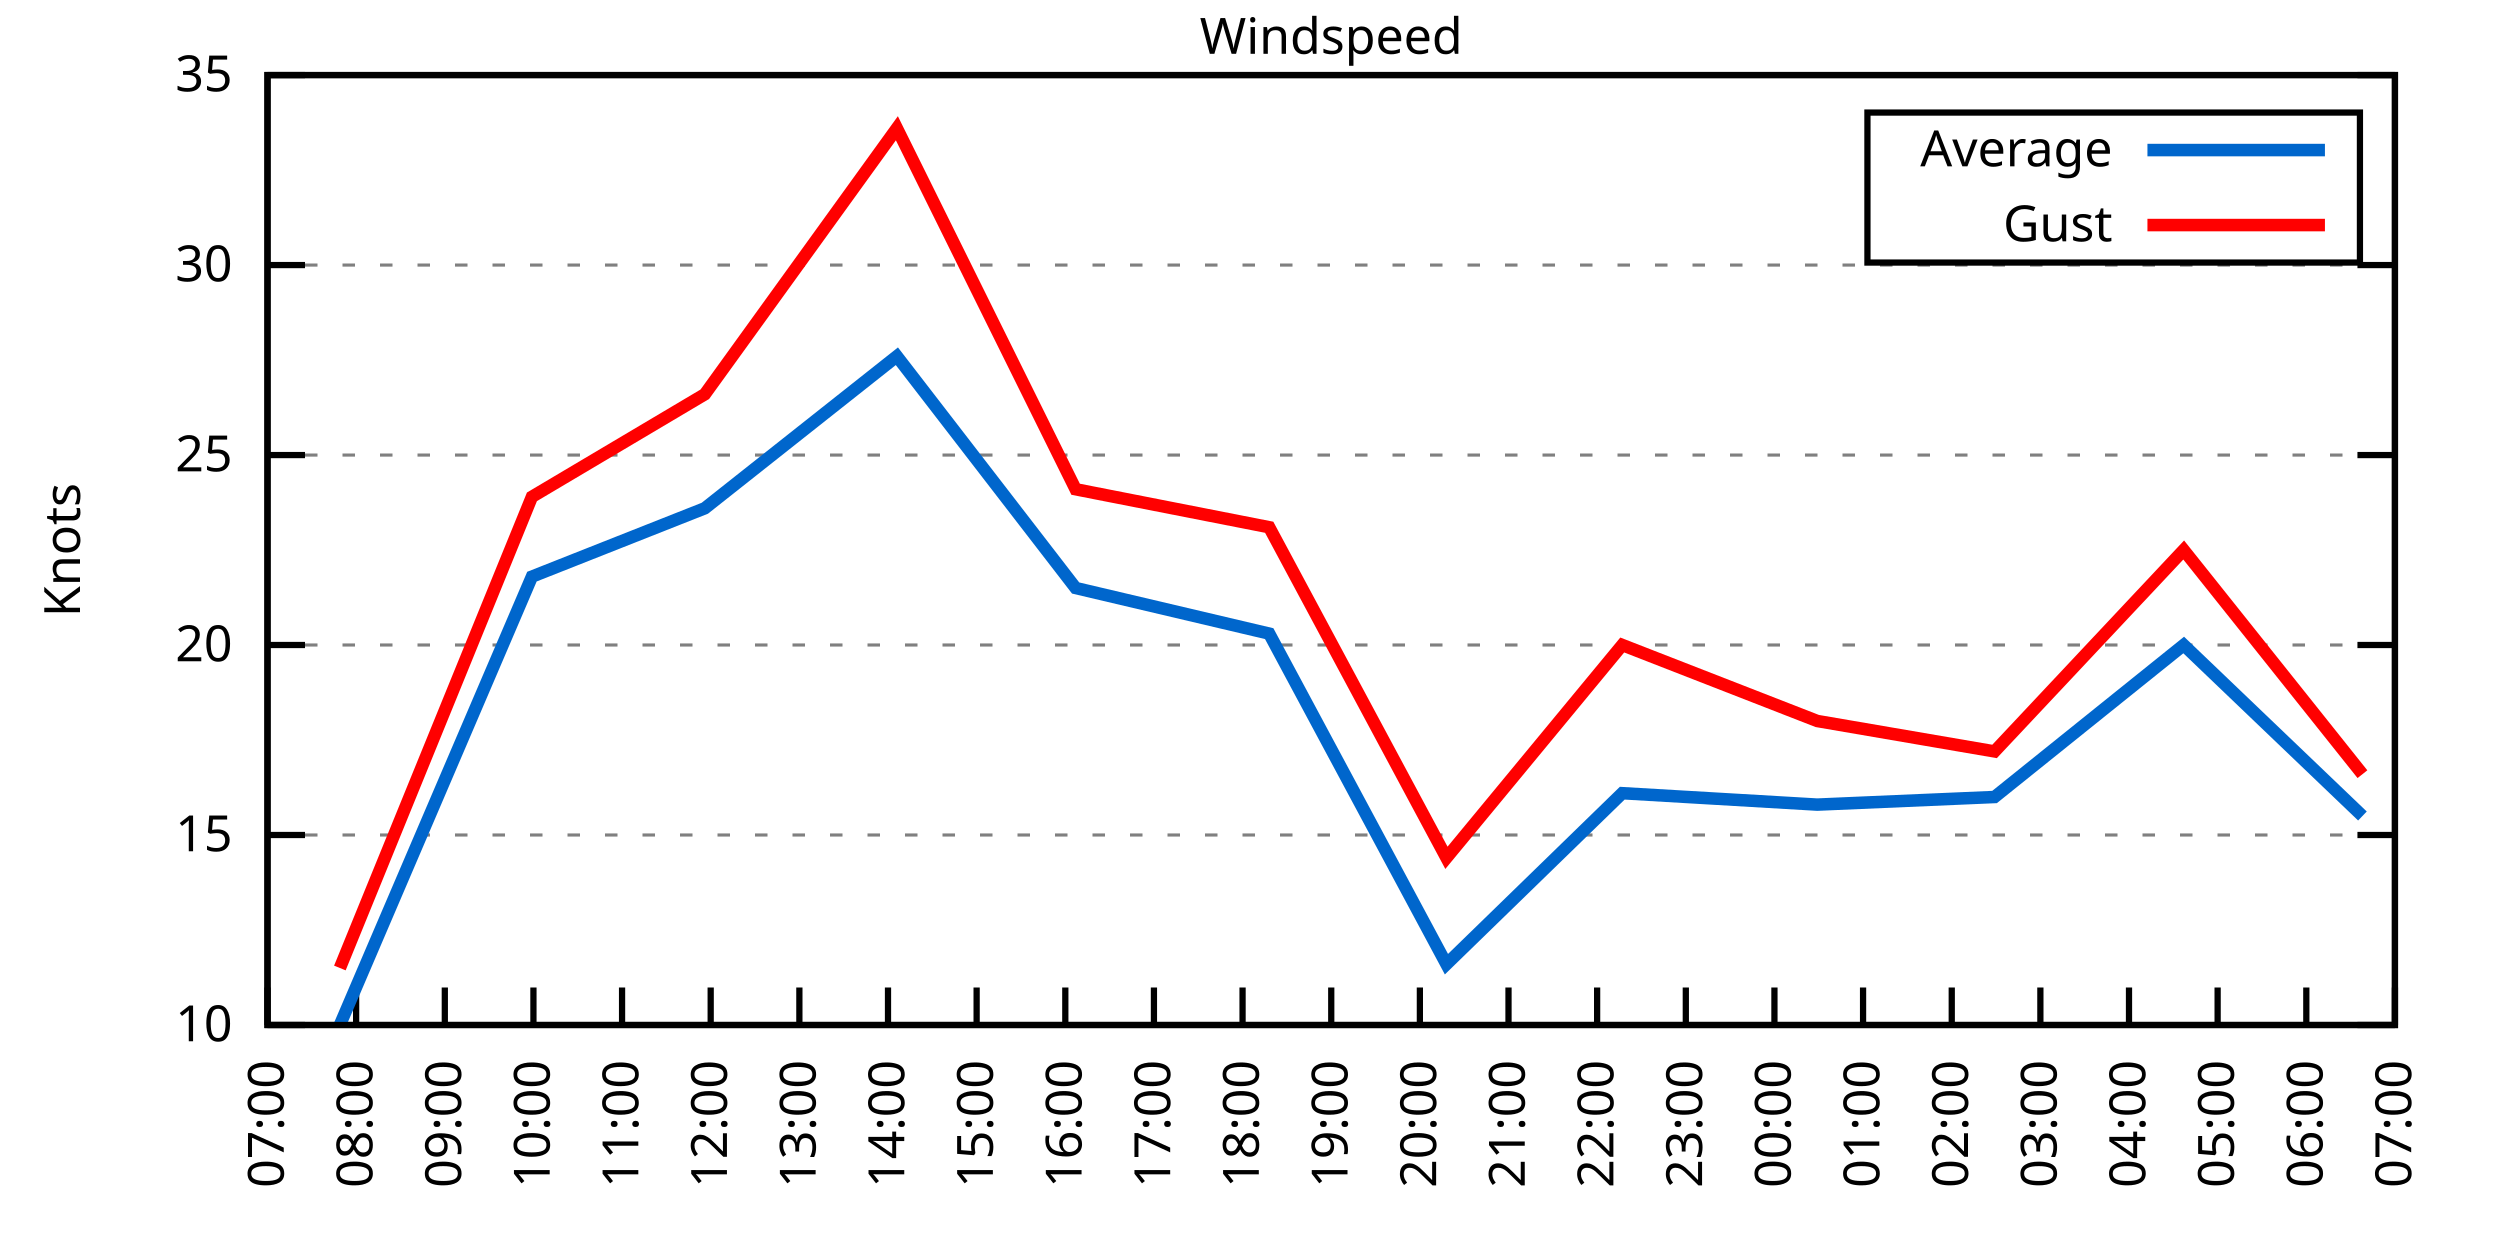
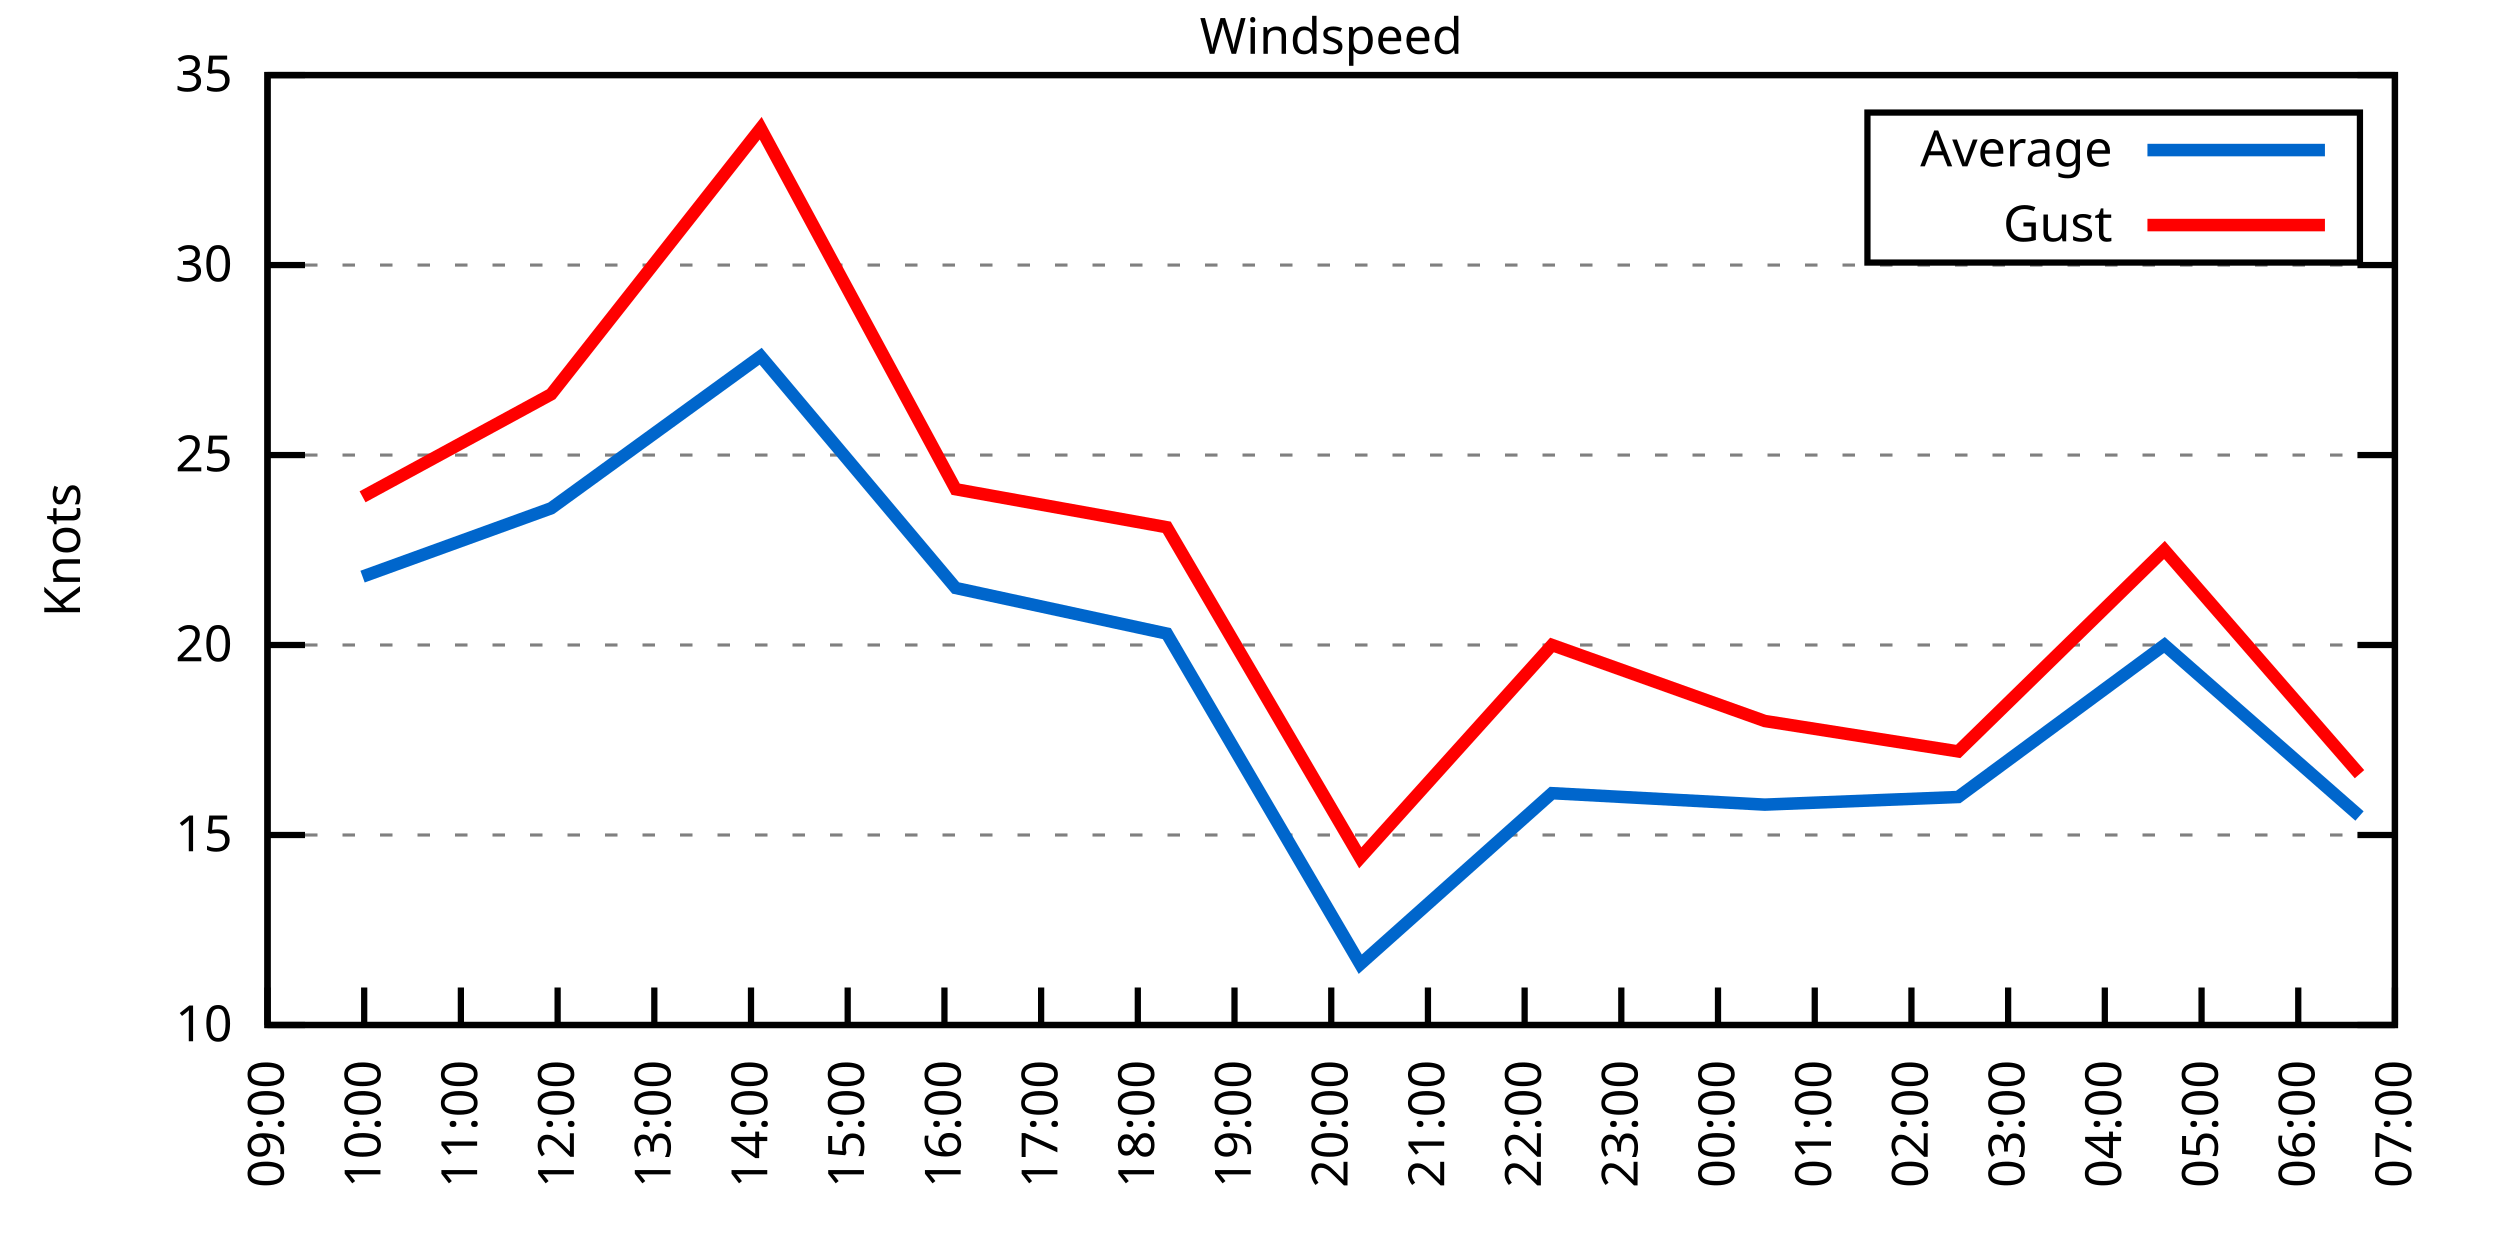
<svg xmlns="http://www.w3.org/2000/svg" xmlns:xlink="http://www.w3.org/1999/xlink" width="400" height="200" viewBox="0 0 400 200">
  <g id="gnuplot_canvas">
    <rect x="0" y="0" width="400" height="200" fill="none" />
    <defs>
      <circle id="gpDot" r="0.5" stroke-width="0.5" stroke="currentColor" />
      <path id="gpPt0" stroke-width="0.333" stroke="currentColor" d="M-1,0 h2 M0,-1 v2" />
      <path id="gpPt1" stroke-width="0.333" stroke="currentColor" d="M-1,-1 L1,1 M1,-1 L-1,1" />
      <path id="gpPt2" stroke-width="0.333" stroke="currentColor" d="M-1,0 L1,0 M0,-1 L0,1 M-1,-1 L1,1 M-1,1 L1,-1" />
      <rect id="gpPt3" stroke-width="0.333" stroke="currentColor" x="-1" y="-1" width="2" height="2" />
      <rect id="gpPt4" stroke-width="0.333" stroke="currentColor" fill="currentColor" x="-1" y="-1" width="2" height="2" />
      <circle id="gpPt5" stroke-width="0.333" stroke="currentColor" cx="0" cy="0" r="1" />
      <use xlink:href="#gpPt5" id="gpPt6" fill="currentColor" stroke="none" />
      <path id="gpPt7" stroke-width="0.333" stroke="currentColor" d="M0,-1.33 L-1.33,0.67 L1.33,0.67 z" />
      <use xlink:href="#gpPt7" id="gpPt8" fill="currentColor" stroke="none" />
      <use xlink:href="#gpPt7" id="gpPt9" stroke="currentColor" transform="rotate(180)" />
      <use xlink:href="#gpPt9" id="gpPt10" fill="currentColor" stroke="none" />
      <use xlink:href="#gpPt3" id="gpPt11" stroke="currentColor" transform="rotate(45)" />
      <use xlink:href="#gpPt11" id="gpPt12" fill="currentColor" stroke="none" />
      <path id="gpPt13" stroke-width="0.333" stroke="currentColor" d="M0,1.330 L1.265,0.411 L0.782,-1.067 L-0.782,-1.076 L-1.265,0.411 z" />
      <use xlink:href="#gpPt13" id="gpPt14" fill="currentColor" stroke="none" />
      <filter id="textbox" filterUnits="objectBoundingBox" x="0" y="0" height="1" width="1">
        <feFlood flood-color="white" flood-opacity="1" result="bgnd" />
        <feComposite in="SourceGraphic" in2="bgnd" operator="atop" />
      </filter>
      <filter id="greybox" filterUnits="objectBoundingBox" x="0" y="0" height="1" width="1">
        <feFlood flood-color="lightgrey" flood-opacity="1" result="grey" />
        <feComposite in="SourceGraphic" in2="grey" operator="atop" />
      </filter>
    </defs>
    <g fill="none" color="white" stroke="currentColor" stroke-width="1.00" stroke-linecap="butt" stroke-linejoin="miter">
</g>
    <g fill="none" color="black" stroke="currentColor" stroke-width="1.00" stroke-linecap="butt" stroke-linejoin="miter">
      <g stroke="none" shape-rendering="crispEdges">
        <polygon fill="rgb(255, 255, 255)" points="42.80,164.00 383.18,164.00 383.18,12.02 42.80,12.02 " />
      </g>
    </g>
    <g fill="none" color="black" stroke="currentColor" stroke-width="1.00" stroke-linecap="butt" stroke-linejoin="miter">
</g>
    <g fill="none" color="black" stroke="black" stroke-width="0.50" stroke-linecap="butt" stroke-linejoin="miter">
</g>
    <g fill="none" color="gray" stroke="currentColor" stroke-width="0.50" stroke-linecap="butt" stroke-linejoin="miter">
      <path stroke="gray" stroke-dasharray="2,4" class="gridline" d="M42.80,164.00 L383.19,164.00  " />
    </g>
    <g fill="none" color="gray" stroke="gray" stroke-width="1.00" stroke-linecap="butt" stroke-linejoin="miter">
</g>
    <g fill="none" color="black" stroke="currentColor" stroke-width="1.00" stroke-linecap="butt" stroke-linejoin="miter">
      <path stroke="black" d="M42.80,164.00 L48.80,164.00 M383.19,164.00 L377.19,164.00  " />
      <g transform="translate(37.20,166.60)" stroke="none" fill="black" font-family="Sans" font-size="8.00" text-anchor="end">
        <text>
          <tspan font-family="Sans"> 10</tspan>
        </text>
      </g>
    </g>
    <g fill="none" color="black" stroke="currentColor" stroke-width="1.00" stroke-linecap="butt" stroke-linejoin="miter">
</g>
    <g fill="none" color="black" stroke="black" stroke-width="0.50" stroke-linecap="butt" stroke-linejoin="miter">
</g>
    <g fill="none" color="gray" stroke="currentColor" stroke-width="0.50" stroke-linecap="butt" stroke-linejoin="miter">
      <path stroke="gray" stroke-dasharray="2,4" class="gridline" d="M42.80,133.60 L383.19,133.60  " />
    </g>
    <g fill="none" color="gray" stroke="gray" stroke-width="1.00" stroke-linecap="butt" stroke-linejoin="miter">
</g>
    <g fill="none" color="black" stroke="currentColor" stroke-width="1.00" stroke-linecap="butt" stroke-linejoin="miter">
      <path stroke="black" d="M42.80,133.60 L48.80,133.60 M383.19,133.60 L377.19,133.60  " />
      <g transform="translate(37.20,136.20)" stroke="none" fill="black" font-family="Sans" font-size="8.00" text-anchor="end">
        <text>
          <tspan font-family="Sans"> 15</tspan>
        </text>
      </g>
    </g>
    <g fill="none" color="black" stroke="currentColor" stroke-width="1.00" stroke-linecap="butt" stroke-linejoin="miter">
</g>
    <g fill="none" color="black" stroke="black" stroke-width="0.50" stroke-linecap="butt" stroke-linejoin="miter">
</g>
    <g fill="none" color="gray" stroke="currentColor" stroke-width="0.50" stroke-linecap="butt" stroke-linejoin="miter">
      <path stroke="gray" stroke-dasharray="2,4" class="gridline" d="M42.80,103.20 L383.19,103.20  " />
    </g>
    <g fill="none" color="gray" stroke="gray" stroke-width="1.00" stroke-linecap="butt" stroke-linejoin="miter">
</g>
    <g fill="none" color="black" stroke="currentColor" stroke-width="1.00" stroke-linecap="butt" stroke-linejoin="miter">
      <path stroke="black" d="M42.80,103.20 L48.80,103.20 M383.19,103.20 L377.19,103.20  " />
      <g transform="translate(37.20,105.80)" stroke="none" fill="black" font-family="Sans" font-size="8.00" text-anchor="end">
        <text>
          <tspan font-family="Sans"> 20</tspan>
        </text>
      </g>
    </g>
    <g fill="none" color="black" stroke="currentColor" stroke-width="1.00" stroke-linecap="butt" stroke-linejoin="miter">
</g>
    <g fill="none" color="black" stroke="black" stroke-width="0.50" stroke-linecap="butt" stroke-linejoin="miter">
</g>
    <g fill="none" color="gray" stroke="currentColor" stroke-width="0.50" stroke-linecap="butt" stroke-linejoin="miter">
      <path stroke="gray" stroke-dasharray="2,4" class="gridline" d="M42.80,72.81 L383.19,72.81  " />
    </g>
    <g fill="none" color="gray" stroke="gray" stroke-width="1.00" stroke-linecap="butt" stroke-linejoin="miter">
</g>
    <g fill="none" color="black" stroke="currentColor" stroke-width="1.00" stroke-linecap="butt" stroke-linejoin="miter">
      <path stroke="black" d="M42.80,72.81 L48.80,72.81 M383.19,72.81 L377.19,72.81  " />
      <g transform="translate(37.20,75.41)" stroke="none" fill="black" font-family="Sans" font-size="8.00" text-anchor="end">
        <text>
          <tspan font-family="Sans"> 25</tspan>
        </text>
      </g>
    </g>
    <g fill="none" color="black" stroke="currentColor" stroke-width="1.00" stroke-linecap="butt" stroke-linejoin="miter">
</g>
    <g fill="none" color="black" stroke="black" stroke-width="0.50" stroke-linecap="butt" stroke-linejoin="miter">
</g>
    <g fill="none" color="gray" stroke="currentColor" stroke-width="0.50" stroke-linecap="butt" stroke-linejoin="miter">
      <path stroke="gray" stroke-dasharray="2,4" class="gridline" d="M42.80,42.41 L383.19,42.41  " />
    </g>
    <g fill="none" color="gray" stroke="gray" stroke-width="1.00" stroke-linecap="butt" stroke-linejoin="miter">
</g>
    <g fill="none" color="black" stroke="currentColor" stroke-width="1.00" stroke-linecap="butt" stroke-linejoin="miter">
      <path stroke="black" d="M42.80,42.41 L48.80,42.41 M383.19,42.41 L377.19,42.41  " />
      <g transform="translate(37.20,45.01)" stroke="none" fill="black" font-family="Sans" font-size="8.00" text-anchor="end">
        <text>
          <tspan font-family="Sans"> 30</tspan>
        </text>
      </g>
    </g>
    <g fill="none" color="black" stroke="currentColor" stroke-width="1.00" stroke-linecap="butt" stroke-linejoin="miter">
</g>
    <g fill="none" color="black" stroke="black" stroke-width="0.50" stroke-linecap="butt" stroke-linejoin="miter">
</g>
    <g fill="none" color="gray" stroke="currentColor" stroke-width="0.50" stroke-linecap="butt" stroke-linejoin="miter">
      <path stroke="gray" stroke-dasharray="2,4" class="gridline" d="M42.80,12.01 L383.19,12.01  " />
    </g>
    <g fill="none" color="gray" stroke="gray" stroke-width="1.00" stroke-linecap="butt" stroke-linejoin="miter">
</g>
    <g fill="none" color="black" stroke="currentColor" stroke-width="1.00" stroke-linecap="butt" stroke-linejoin="miter">
      <path stroke="black" d="M42.80,12.01 L48.80,12.01 M383.19,12.01 L377.19,12.01  " />
      <g transform="translate(37.20,14.61)" stroke="none" fill="black" font-family="Sans" font-size="8.00" text-anchor="end">
        <text>
          <tspan font-family="Sans"> 35</tspan>
        </text>
      </g>
    </g>
    <g fill="none" color="black" stroke="currentColor" stroke-width="1.00" stroke-linecap="butt" stroke-linejoin="miter">
      <path stroke="black" d="M42.80,164.00 L42.80,158.00  " />
      <g transform="translate(45.40,169.60) rotate(270.00)" stroke="none" fill="black" font-family="Sans" font-size="8.00" text-anchor="end">
        <text>
-           <tspan font-family="Sans">07:00</tspan>
-         </text>
-       </g>
-     </g>
-     <g fill="none" color="black" stroke="currentColor" stroke-width="1.00" stroke-linecap="butt" stroke-linejoin="miter">
-       <path stroke="black" d="M56.98,164.00 L56.98,158.00  " />
-       <g transform="translate(59.58,169.60) rotate(270.00)" stroke="none" fill="black" font-family="Sans" font-size="8.00" text-anchor="end">
-         <text>
-           <tspan font-family="Sans">08:00</tspan>
-         </text>
-       </g>
-     </g>
-     <g fill="none" color="black" stroke="currentColor" stroke-width="1.00" stroke-linecap="butt" stroke-linejoin="miter">
-       <path stroke="black" d="M71.17,164.00 L71.17,158.00  " />
-       <g transform="translate(73.77,169.60) rotate(270.00)" stroke="none" fill="black" font-family="Sans" font-size="8.00" text-anchor="end">
-         <text>
          <tspan font-family="Sans">09:00</tspan>
        </text>
      </g>
    </g>
    <g fill="none" color="black" stroke="currentColor" stroke-width="1.00" stroke-linecap="butt" stroke-linejoin="miter">
-       <path stroke="black" d="M85.35,164.00 L85.35,158.00  " />
-       <g transform="translate(87.95,169.60) rotate(270.00)" stroke="none" fill="black" font-family="Sans" font-size="8.00" text-anchor="end">
+       <path stroke="black" d="M58.27,164.00 L58.27,158.00  " />
+       <g transform="translate(60.87,169.60) rotate(270.00)" stroke="none" fill="black" font-family="Sans" font-size="8.00" text-anchor="end">
        <text>
          <tspan font-family="Sans">10:00</tspan>
        </text>
      </g>
    </g>
    <g fill="none" color="black" stroke="currentColor" stroke-width="1.00" stroke-linecap="butt" stroke-linejoin="miter">
-       <path stroke="black" d="M99.53,164.00 L99.53,158.00  " />
-       <g transform="translate(102.13,169.60) rotate(270.00)" stroke="none" fill="black" font-family="Sans" font-size="8.00" text-anchor="end">
+       <path stroke="black" d="M73.74,164.00 L73.74,158.00  " />
+       <g transform="translate(76.34,169.60) rotate(270.00)" stroke="none" fill="black" font-family="Sans" font-size="8.00" text-anchor="end">
        <text>
          <tspan font-family="Sans">11:00</tspan>
        </text>
      </g>
    </g>
    <g fill="none" color="black" stroke="currentColor" stroke-width="1.00" stroke-linecap="butt" stroke-linejoin="miter">
-       <path stroke="black" d="M113.71,164.00 L113.71,158.00  " />
-       <g transform="translate(116.31,169.60) rotate(270.00)" stroke="none" fill="black" font-family="Sans" font-size="8.00" text-anchor="end">
+       <path stroke="black" d="M89.22,164.00 L89.22,158.00  " />
+       <g transform="translate(91.82,169.60) rotate(270.00)" stroke="none" fill="black" font-family="Sans" font-size="8.00" text-anchor="end">
        <text>
          <tspan font-family="Sans">12:00</tspan>
        </text>
      </g>
    </g>
    <g fill="none" color="black" stroke="currentColor" stroke-width="1.00" stroke-linecap="butt" stroke-linejoin="miter">
-       <path stroke="black" d="M127.90,164.00 L127.90,158.00  " />
-       <g transform="translate(130.50,169.60) rotate(270.00)" stroke="none" fill="black" font-family="Sans" font-size="8.00" text-anchor="end">
+       <path stroke="black" d="M104.69,164.00 L104.69,158.00  " />
+       <g transform="translate(107.29,169.60) rotate(270.00)" stroke="none" fill="black" font-family="Sans" font-size="8.00" text-anchor="end">
        <text>
          <tspan font-family="Sans">13:00</tspan>
        </text>
      </g>
    </g>
    <g fill="none" color="black" stroke="currentColor" stroke-width="1.00" stroke-linecap="butt" stroke-linejoin="miter">
-       <path stroke="black" d="M142.08,164.00 L142.08,158.00  " />
-       <g transform="translate(144.68,169.60) rotate(270.00)" stroke="none" fill="black" font-family="Sans" font-size="8.00" text-anchor="end">
+       <path stroke="black" d="M120.16,164.00 L120.16,158.00  " />
+       <g transform="translate(122.76,169.60) rotate(270.00)" stroke="none" fill="black" font-family="Sans" font-size="8.00" text-anchor="end">
        <text>
          <tspan font-family="Sans">14:00</tspan>
        </text>
      </g>
    </g>
    <g fill="none" color="black" stroke="currentColor" stroke-width="1.00" stroke-linecap="butt" stroke-linejoin="miter">
-       <path stroke="black" d="M156.26,164.00 L156.26,158.00  " />
-       <g transform="translate(158.86,169.60) rotate(270.00)" stroke="none" fill="black" font-family="Sans" font-size="8.00" text-anchor="end">
+       <path stroke="black" d="M135.63,164.00 L135.63,158.00  " />
+       <g transform="translate(138.23,169.60) rotate(270.00)" stroke="none" fill="black" font-family="Sans" font-size="8.00" text-anchor="end">
        <text>
          <tspan font-family="Sans">15:00</tspan>
        </text>
      </g>
    </g>
    <g fill="none" color="black" stroke="currentColor" stroke-width="1.00" stroke-linecap="butt" stroke-linejoin="miter">
-       <path stroke="black" d="M170.45,164.00 L170.45,158.00  " />
-       <g transform="translate(173.05,169.60) rotate(270.00)" stroke="none" fill="black" font-family="Sans" font-size="8.00" text-anchor="end">
+       <path stroke="black" d="M151.11,164.00 L151.11,158.00  " />
+       <g transform="translate(153.71,169.60) rotate(270.00)" stroke="none" fill="black" font-family="Sans" font-size="8.00" text-anchor="end">
        <text>
          <tspan font-family="Sans">16:00</tspan>
        </text>
      </g>
    </g>
    <g fill="none" color="black" stroke="currentColor" stroke-width="1.00" stroke-linecap="butt" stroke-linejoin="miter">
-       <path stroke="black" d="M184.63,164.00 L184.63,158.00  " />
-       <g transform="translate(187.23,169.60) rotate(270.00)" stroke="none" fill="black" font-family="Sans" font-size="8.00" text-anchor="end">
+       <path stroke="black" d="M166.58,164.00 L166.58,158.00  " />
+       <g transform="translate(169.18,169.60) rotate(270.00)" stroke="none" fill="black" font-family="Sans" font-size="8.00" text-anchor="end">
        <text>
          <tspan font-family="Sans">17:00</tspan>
        </text>
      </g>
    </g>
    <g fill="none" color="black" stroke="currentColor" stroke-width="1.00" stroke-linecap="butt" stroke-linejoin="miter">
-       <path stroke="black" d="M198.81,164.00 L198.81,158.00  " />
-       <g transform="translate(201.41,169.60) rotate(270.00)" stroke="none" fill="black" font-family="Sans" font-size="8.00" text-anchor="end">
+       <path stroke="black" d="M182.05,164.00 L182.05,158.00  " />
+       <g transform="translate(184.65,169.60) rotate(270.00)" stroke="none" fill="black" font-family="Sans" font-size="8.00" text-anchor="end">
        <text>
          <tspan font-family="Sans">18:00</tspan>
+         </text>
+       </g>
+     </g>
+     <g fill="none" color="black" stroke="currentColor" stroke-width="1.00" stroke-linecap="butt" stroke-linejoin="miter">
+       <path stroke="black" d="M197.52,164.00 L197.52,158.00  " />
+       <g transform="translate(200.12,169.60) rotate(270.00)" stroke="none" fill="black" font-family="Sans" font-size="8.00" text-anchor="end">
+         <text>
+           <tspan font-family="Sans">19:00</tspan>
        </text>
      </g>
    </g>
    <g fill="none" color="black" stroke="currentColor" stroke-width="1.00" stroke-linecap="butt" stroke-linejoin="miter">
      <path stroke="black" d="M213.00,164.00 L213.00,158.00  " />
      <g transform="translate(215.60,169.60) rotate(270.00)" stroke="none" fill="black" font-family="Sans" font-size="8.00" text-anchor="end">
        <text>
-           <tspan font-family="Sans">19:00</tspan>
-         </text>
-       </g>
-     </g>
-     <g fill="none" color="black" stroke="currentColor" stroke-width="1.00" stroke-linecap="butt" stroke-linejoin="miter">
-       <path stroke="black" d="M227.18,164.00 L227.18,158.00  " />
-       <g transform="translate(229.78,169.60) rotate(270.00)" stroke="none" fill="black" font-family="Sans" font-size="8.00" text-anchor="end">
-         <text>
          <tspan font-family="Sans">20:00</tspan>
        </text>
      </g>
    </g>
    <g fill="none" color="black" stroke="currentColor" stroke-width="1.00" stroke-linecap="butt" stroke-linejoin="miter">
-       <path stroke="black" d="M241.36,164.00 L241.36,158.00  " />
-       <g transform="translate(243.96,169.60) rotate(270.00)" stroke="none" fill="black" font-family="Sans" font-size="8.00" text-anchor="end">
+       <path stroke="black" d="M228.47,164.00 L228.47,158.00  " />
+       <g transform="translate(231.07,169.60) rotate(270.00)" stroke="none" fill="black" font-family="Sans" font-size="8.00" text-anchor="end">
        <text>
          <tspan font-family="Sans">21:00</tspan>
        </text>
      </g>
    </g>
    <g fill="none" color="black" stroke="currentColor" stroke-width="1.00" stroke-linecap="butt" stroke-linejoin="miter">
-       <path stroke="black" d="M255.54,164.00 L255.54,158.00  " />
-       <g transform="translate(258.14,169.60) rotate(270.00)" stroke="none" fill="black" font-family="Sans" font-size="8.00" text-anchor="end">
+       <path stroke="black" d="M243.94,164.00 L243.94,158.00  " />
+       <g transform="translate(246.54,169.60) rotate(270.00)" stroke="none" fill="black" font-family="Sans" font-size="8.00" text-anchor="end">
        <text>
          <tspan font-family="Sans">22:00</tspan>
        </text>
      </g>
    </g>
    <g fill="none" color="black" stroke="currentColor" stroke-width="1.00" stroke-linecap="butt" stroke-linejoin="miter">
-       <path stroke="black" d="M269.73,164.00 L269.73,158.00  " />
-       <g transform="translate(272.33,169.60) rotate(270.00)" stroke="none" fill="black" font-family="Sans" font-size="8.00" text-anchor="end">
+       <path stroke="black" d="M259.41,164.00 L259.41,158.00  " />
+       <g transform="translate(262.01,169.60) rotate(270.00)" stroke="none" fill="black" font-family="Sans" font-size="8.00" text-anchor="end">
        <text>
          <tspan font-family="Sans">23:00</tspan>
        </text>
      </g>
    </g>
    <g fill="none" color="black" stroke="currentColor" stroke-width="1.00" stroke-linecap="butt" stroke-linejoin="miter">
-       <path stroke="black" d="M283.91,164.00 L283.91,158.00  " />
-       <g transform="translate(286.51,169.60) rotate(270.00)" stroke="none" fill="black" font-family="Sans" font-size="8.00" text-anchor="end">
+       <path stroke="black" d="M274.88,164.00 L274.88,158.00  " />
+       <g transform="translate(277.48,169.60) rotate(270.00)" stroke="none" fill="black" font-family="Sans" font-size="8.00" text-anchor="end">
        <text>
          <tspan font-family="Sans">00:00</tspan>
        </text>
      </g>
    </g>
    <g fill="none" color="black" stroke="currentColor" stroke-width="1.00" stroke-linecap="butt" stroke-linejoin="miter">
-       <path stroke="black" d="M298.09,164.00 L298.09,158.00  " />
-       <g transform="translate(300.69,169.60) rotate(270.00)" stroke="none" fill="black" font-family="Sans" font-size="8.00" text-anchor="end">
+       <path stroke="black" d="M290.36,164.00 L290.36,158.00  " />
+       <g transform="translate(292.96,169.60) rotate(270.00)" stroke="none" fill="black" font-family="Sans" font-size="8.00" text-anchor="end">
        <text>
          <tspan font-family="Sans">01:00</tspan>
        </text>
      </g>
    </g>
    <g fill="none" color="black" stroke="currentColor" stroke-width="1.00" stroke-linecap="butt" stroke-linejoin="miter">
-       <path stroke="black" d="M312.28,164.00 L312.28,158.00  " />
-       <g transform="translate(314.88,169.60) rotate(270.00)" stroke="none" fill="black" font-family="Sans" font-size="8.00" text-anchor="end">
+       <path stroke="black" d="M305.83,164.00 L305.83,158.00  " />
+       <g transform="translate(308.43,169.60) rotate(270.00)" stroke="none" fill="black" font-family="Sans" font-size="8.00" text-anchor="end">
        <text>
          <tspan font-family="Sans">02:00</tspan>
        </text>
      </g>
    </g>
    <g fill="none" color="black" stroke="currentColor" stroke-width="1.00" stroke-linecap="butt" stroke-linejoin="miter">
-       <path stroke="black" d="M326.46,164.00 L326.46,158.00  " />
-       <g transform="translate(329.06,169.60) rotate(270.00)" stroke="none" fill="black" font-family="Sans" font-size="8.00" text-anchor="end">
+       <path stroke="black" d="M321.30,164.00 L321.30,158.00  " />
+       <g transform="translate(323.90,169.60) rotate(270.00)" stroke="none" fill="black" font-family="Sans" font-size="8.00" text-anchor="end">
        <text>
          <tspan font-family="Sans">03:00</tspan>
        </text>
      </g>
    </g>
    <g fill="none" color="black" stroke="currentColor" stroke-width="1.00" stroke-linecap="butt" stroke-linejoin="miter">
-       <path stroke="black" d="M340.64,164.00 L340.64,158.00  " />
-       <g transform="translate(343.24,169.60) rotate(270.00)" stroke="none" fill="black" font-family="Sans" font-size="8.00" text-anchor="end">
+       <path stroke="black" d="M336.77,164.00 L336.77,158.00  " />
+       <g transform="translate(339.37,169.60) rotate(270.00)" stroke="none" fill="black" font-family="Sans" font-size="8.00" text-anchor="end">
        <text>
          <tspan font-family="Sans">04:00</tspan>
        </text>
      </g>
    </g>
    <g fill="none" color="black" stroke="currentColor" stroke-width="1.00" stroke-linecap="butt" stroke-linejoin="miter">
-       <path stroke="black" d="M354.82,164.00 L354.82,158.00  " />
-       <g transform="translate(357.42,169.60) rotate(270.00)" stroke="none" fill="black" font-family="Sans" font-size="8.00" text-anchor="end">
+       <path stroke="black" d="M352.25,164.00 L352.25,158.00  " />
+       <g transform="translate(354.85,169.60) rotate(270.00)" stroke="none" fill="black" font-family="Sans" font-size="8.00" text-anchor="end">
        <text>
          <tspan font-family="Sans">05:00</tspan>
        </text>
      </g>
    </g>
    <g fill="none" color="black" stroke="currentColor" stroke-width="1.00" stroke-linecap="butt" stroke-linejoin="miter">
-       <path stroke="black" d="M369.01,164.00 L369.01,158.00  " />
-       <g transform="translate(371.61,169.60) rotate(270.00)" stroke="none" fill="black" font-family="Sans" font-size="8.00" text-anchor="end">
+       <path stroke="black" d="M367.72,164.00 L367.72,158.00  " />
+       <g transform="translate(370.32,169.60) rotate(270.00)" stroke="none" fill="black" font-family="Sans" font-size="8.00" text-anchor="end">
        <text>
          <tspan font-family="Sans">06:00</tspan>
        </text>
      </g>
    </g>
    <g fill="none" color="black" stroke="currentColor" stroke-width="1.00" stroke-linecap="butt" stroke-linejoin="miter">
      <path stroke="black" d="M383.19,164.00 L383.19,158.00  " />
      <g transform="translate(385.79,169.60) rotate(270.00)" stroke="none" fill="black" font-family="Sans" font-size="8.00" text-anchor="end">
        <text>
          <tspan font-family="Sans">07:00</tspan>
        </text>
      </g>
    </g>
    <g fill="none" color="black" stroke="currentColor" stroke-width="1.00" stroke-linecap="butt" stroke-linejoin="miter">
</g>
    <g fill="none" color="black" stroke="currentColor" stroke-width="1.00" stroke-linecap="butt" stroke-linejoin="miter">
      <path stroke="black" d="M42.80,12.01 L42.80,164.00 L383.19,164.00 L383.19,12.01 L42.80,12.01 Z  " />
    </g>
    <g fill="none" color="black" stroke="currentColor" stroke-width="1.00" stroke-linecap="butt" stroke-linejoin="miter">
</g>
    <g fill="none" color="black" stroke="currentColor" stroke-width="1.00" stroke-linecap="butt" stroke-linejoin="miter">
      <path stroke="black" d="M298.79,42.01 L298.79,18.01 L377.59,18.01 L377.59,42.01 L298.79,42.01 Z  " />
    </g>
    <g id="Windspeed_plot_1">
      <g fill="none" color="white" stroke="black" stroke-width="2.00" stroke-linecap="butt" stroke-linejoin="miter">
</g>
      <g fill="none" color="black" stroke="currentColor" stroke-width="2.00" stroke-linecap="butt" stroke-linejoin="miter">
        <g transform="translate(337.99,26.61)" stroke="none" fill="black" font-family="Sans" font-size="8.00" text-anchor="end">
          <text>
            <tspan font-family="Sans">Average</tspan>
          </text>
        </g>
      </g>
      <g fill="none" color="black" stroke="currentColor" stroke-width="2.00" stroke-linecap="butt" stroke-linejoin="miter">
-         <path stroke="rgb(  0, 102, 204)" d="M343.59,24.01 L371.99,24.01 M54.38,164.00 L85.11,92.26 L112.77,81.32 L143.50,57.00 L172.10,94.08 L203.07,101.38   L231.43,154.27 L259.56,126.91 L290.76,128.74 L319.13,127.52 L349.39,103.20 L377.99,130.56  " />
+         <path stroke="rgb(  0, 102, 204)" d="M343.59,24.01 L371.99,24.01 M58.01,92.26 L88.19,81.32 L121.71,57.00 L152.91,94.08 L186.69,101.38 L217.64,154.27   L248.32,126.91 L282.36,128.74 L313.31,127.52 L346.31,103.20 L377.52,130.56  " />
      </g>
    </g>
    <g id="Windspeed_plot_2">
      <g fill="none" color="black" stroke="currentColor" stroke-width="2.00" stroke-linecap="butt" stroke-linejoin="miter">
        <g transform="translate(337.99,38.61)" stroke="none" fill="black" font-family="Sans" font-size="8.00" text-anchor="end">
          <text>
            <tspan font-family="Sans">Gust</tspan>
          </text>
        </g>
      </g>
      <g fill="none" color="black" stroke="currentColor" stroke-width="2.00" stroke-linecap="butt" stroke-linejoin="miter">
-         <path stroke="rgb(255,   0,   0)" d="M343.59,36.01 L371.99,36.01 M54.38,154.88 L85.11,79.49 L112.77,63.08 L143.50,20.52 L172.10,78.28 L203.07,84.36   L231.43,137.25 L259.56,103.20 L290.76,115.36 L319.13,120.23 L349.39,88.00 L377.99,123.87  " />
+         <path stroke="rgb(255,   0,   0)" d="M343.59,36.01 L371.99,36.01 M58.01,79.49 L88.19,63.08 L121.71,20.52 L152.91,78.28 L186.69,84.36 L217.64,137.25   L248.32,103.20 L282.36,115.36 L313.31,120.23 L346.31,88.00 L377.52,123.87  " />
      </g>
    </g>
    <g fill="none" color="black" stroke="currentColor" stroke-width="2.00" stroke-linecap="butt" stroke-linejoin="miter">
</g>
    <g fill="none" color="black" stroke="black" stroke-width="1.00" stroke-linecap="butt" stroke-linejoin="miter">
</g>
    <g fill="none" color="black" stroke="currentColor" stroke-width="1.00" stroke-linecap="butt" stroke-linejoin="miter">
      <path stroke="black" d="M42.80,12.01 L42.80,164.00 L383.19,164.00 L383.19,12.01 L42.80,12.01 Z  " />
      <g transform="translate(12.80,88.01) rotate(270.00)" stroke="none" fill="black" font-family="Sans" font-size="8.00" text-anchor="middle">
        <text>
          <tspan font-family="Sans">Knots</tspan>
        </text>
      </g>
    </g>
    <g fill="none" color="black" stroke="currentColor" stroke-width="1.00" stroke-linecap="butt" stroke-linejoin="miter">
</g>
    <g fill="none" color="black" stroke="currentColor" stroke-width="1.00" stroke-linecap="butt" stroke-linejoin="miter">
      <g transform="translate(212.99,8.61)" stroke="none" fill="black" font-family="Sans" font-size="8.00" text-anchor="middle">
        <text>
          <tspan font-family="Sans">Windspeed</tspan>
        </text>
      </g>
    </g>
    <g fill="none" color="black" stroke="currentColor" stroke-width="1.00" stroke-linecap="butt" stroke-linejoin="miter">
</g>
  </g>
</svg>
